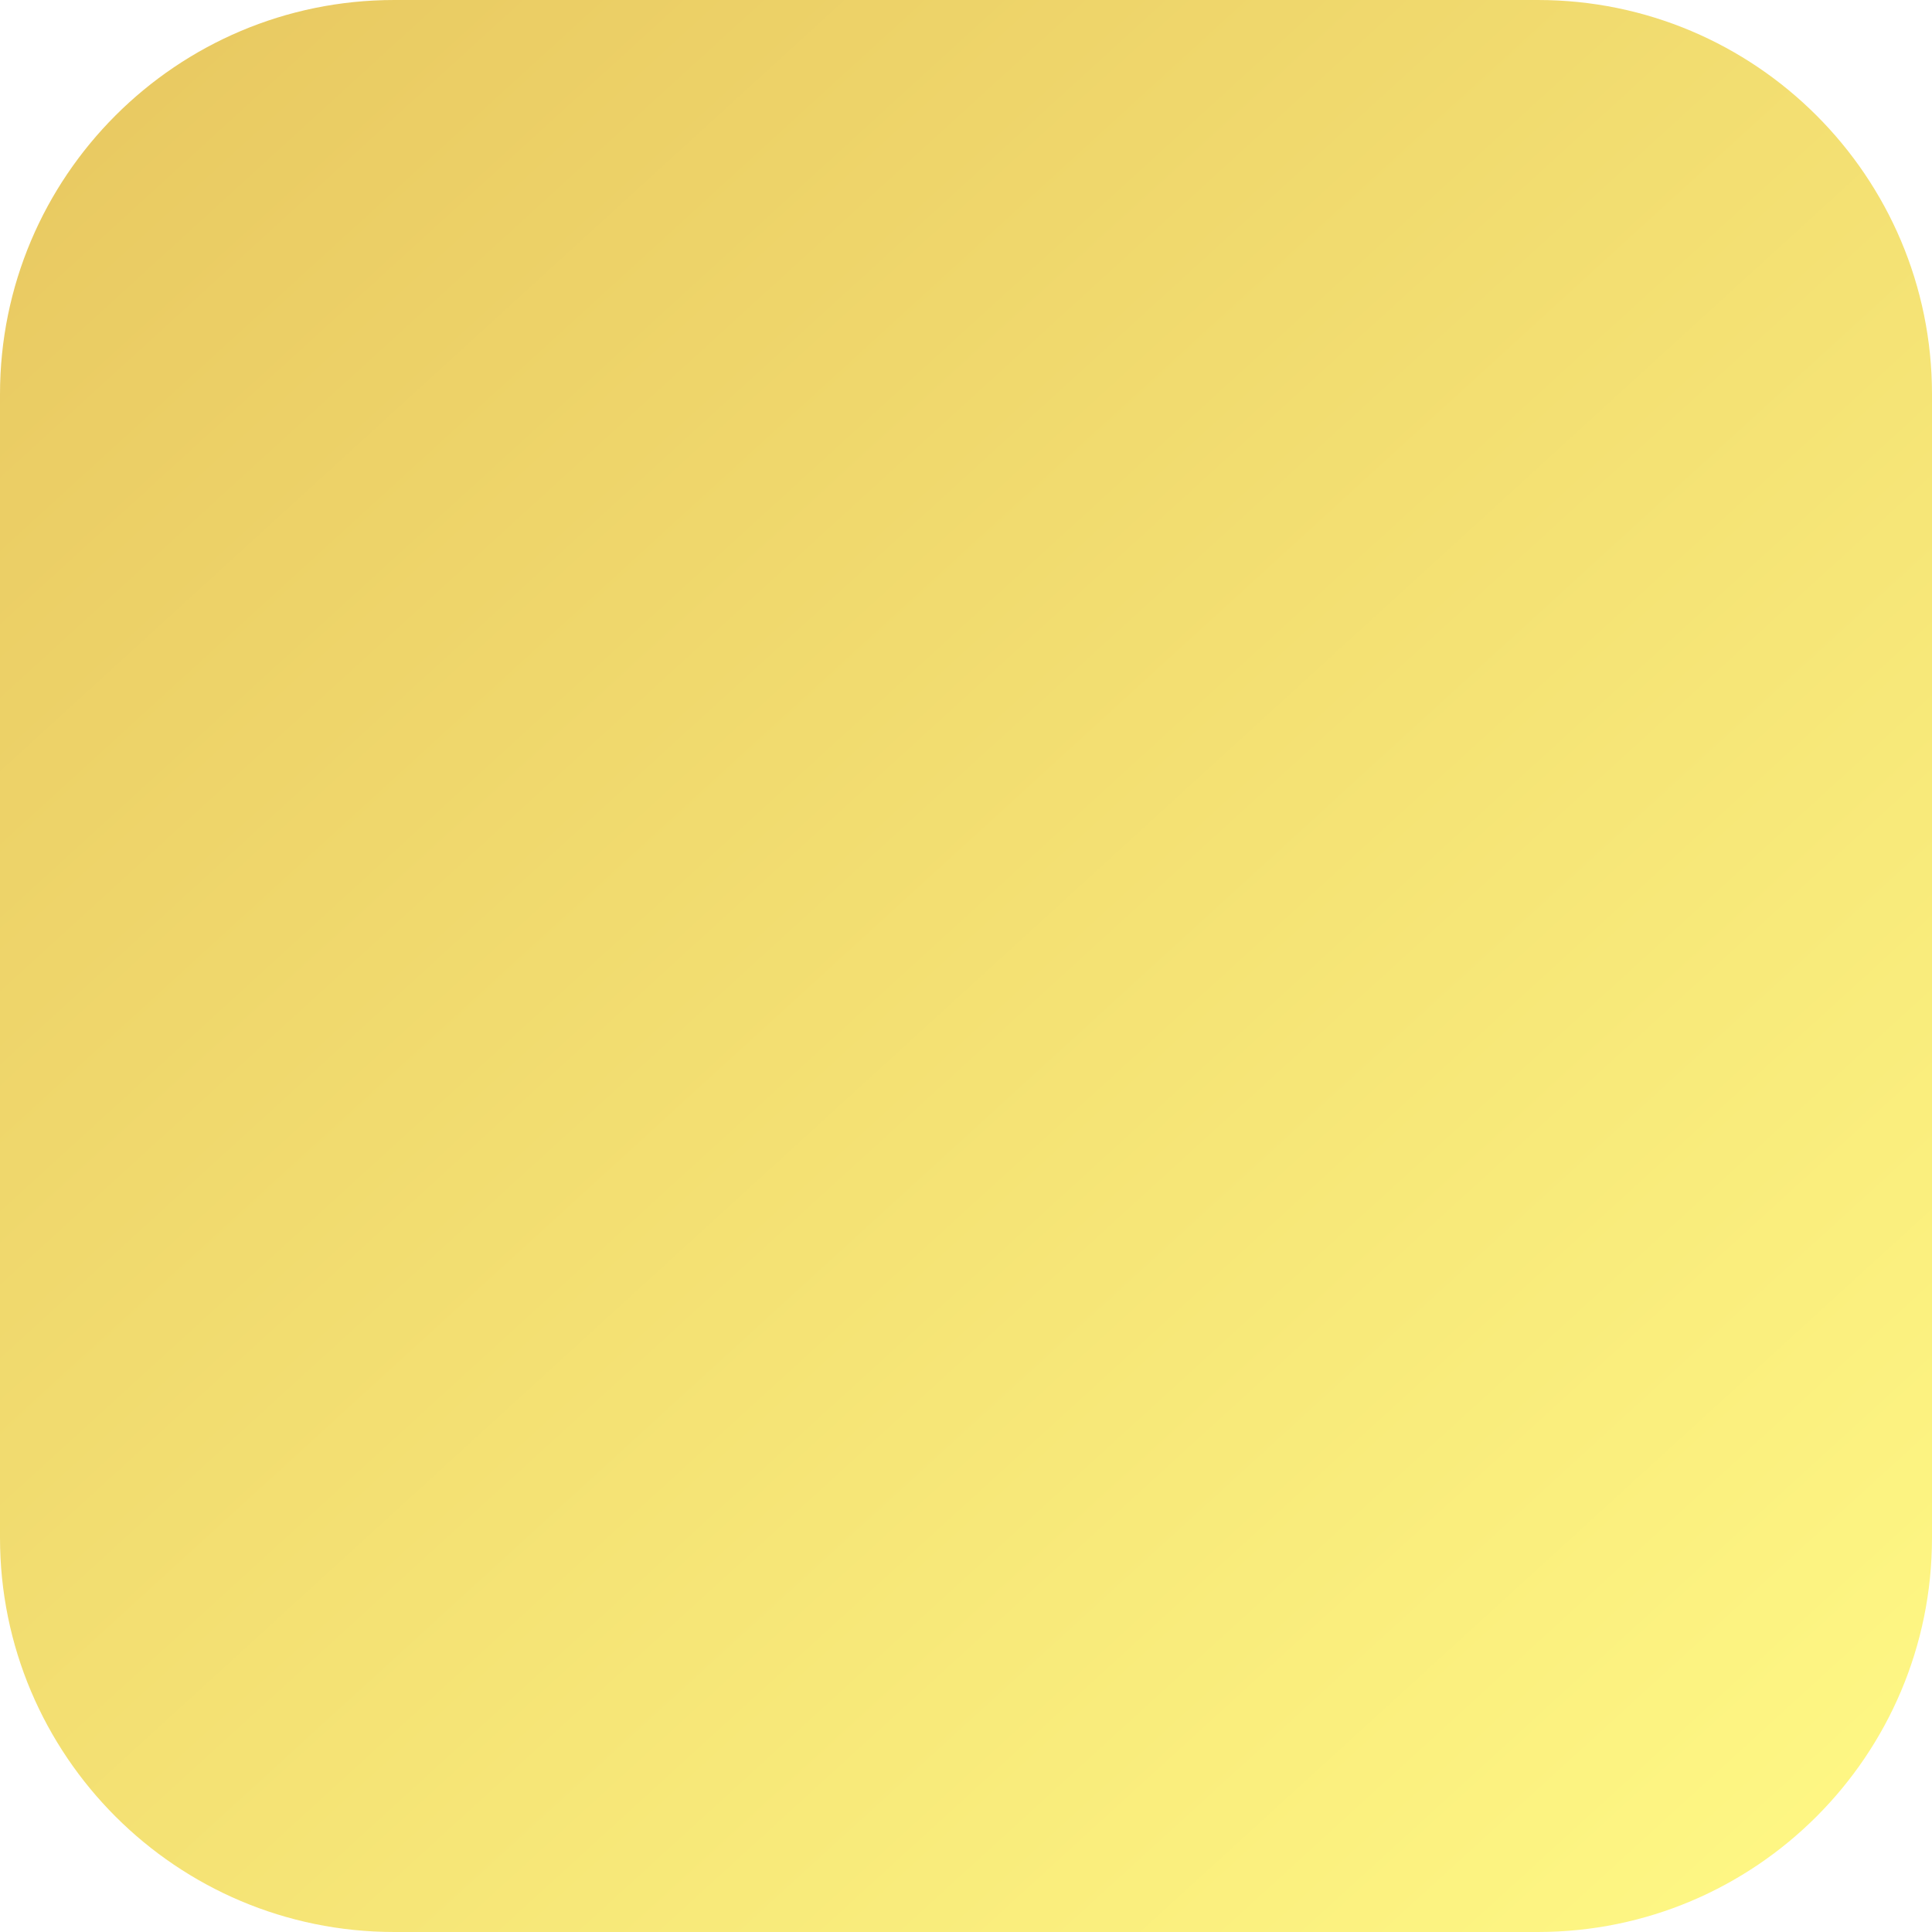
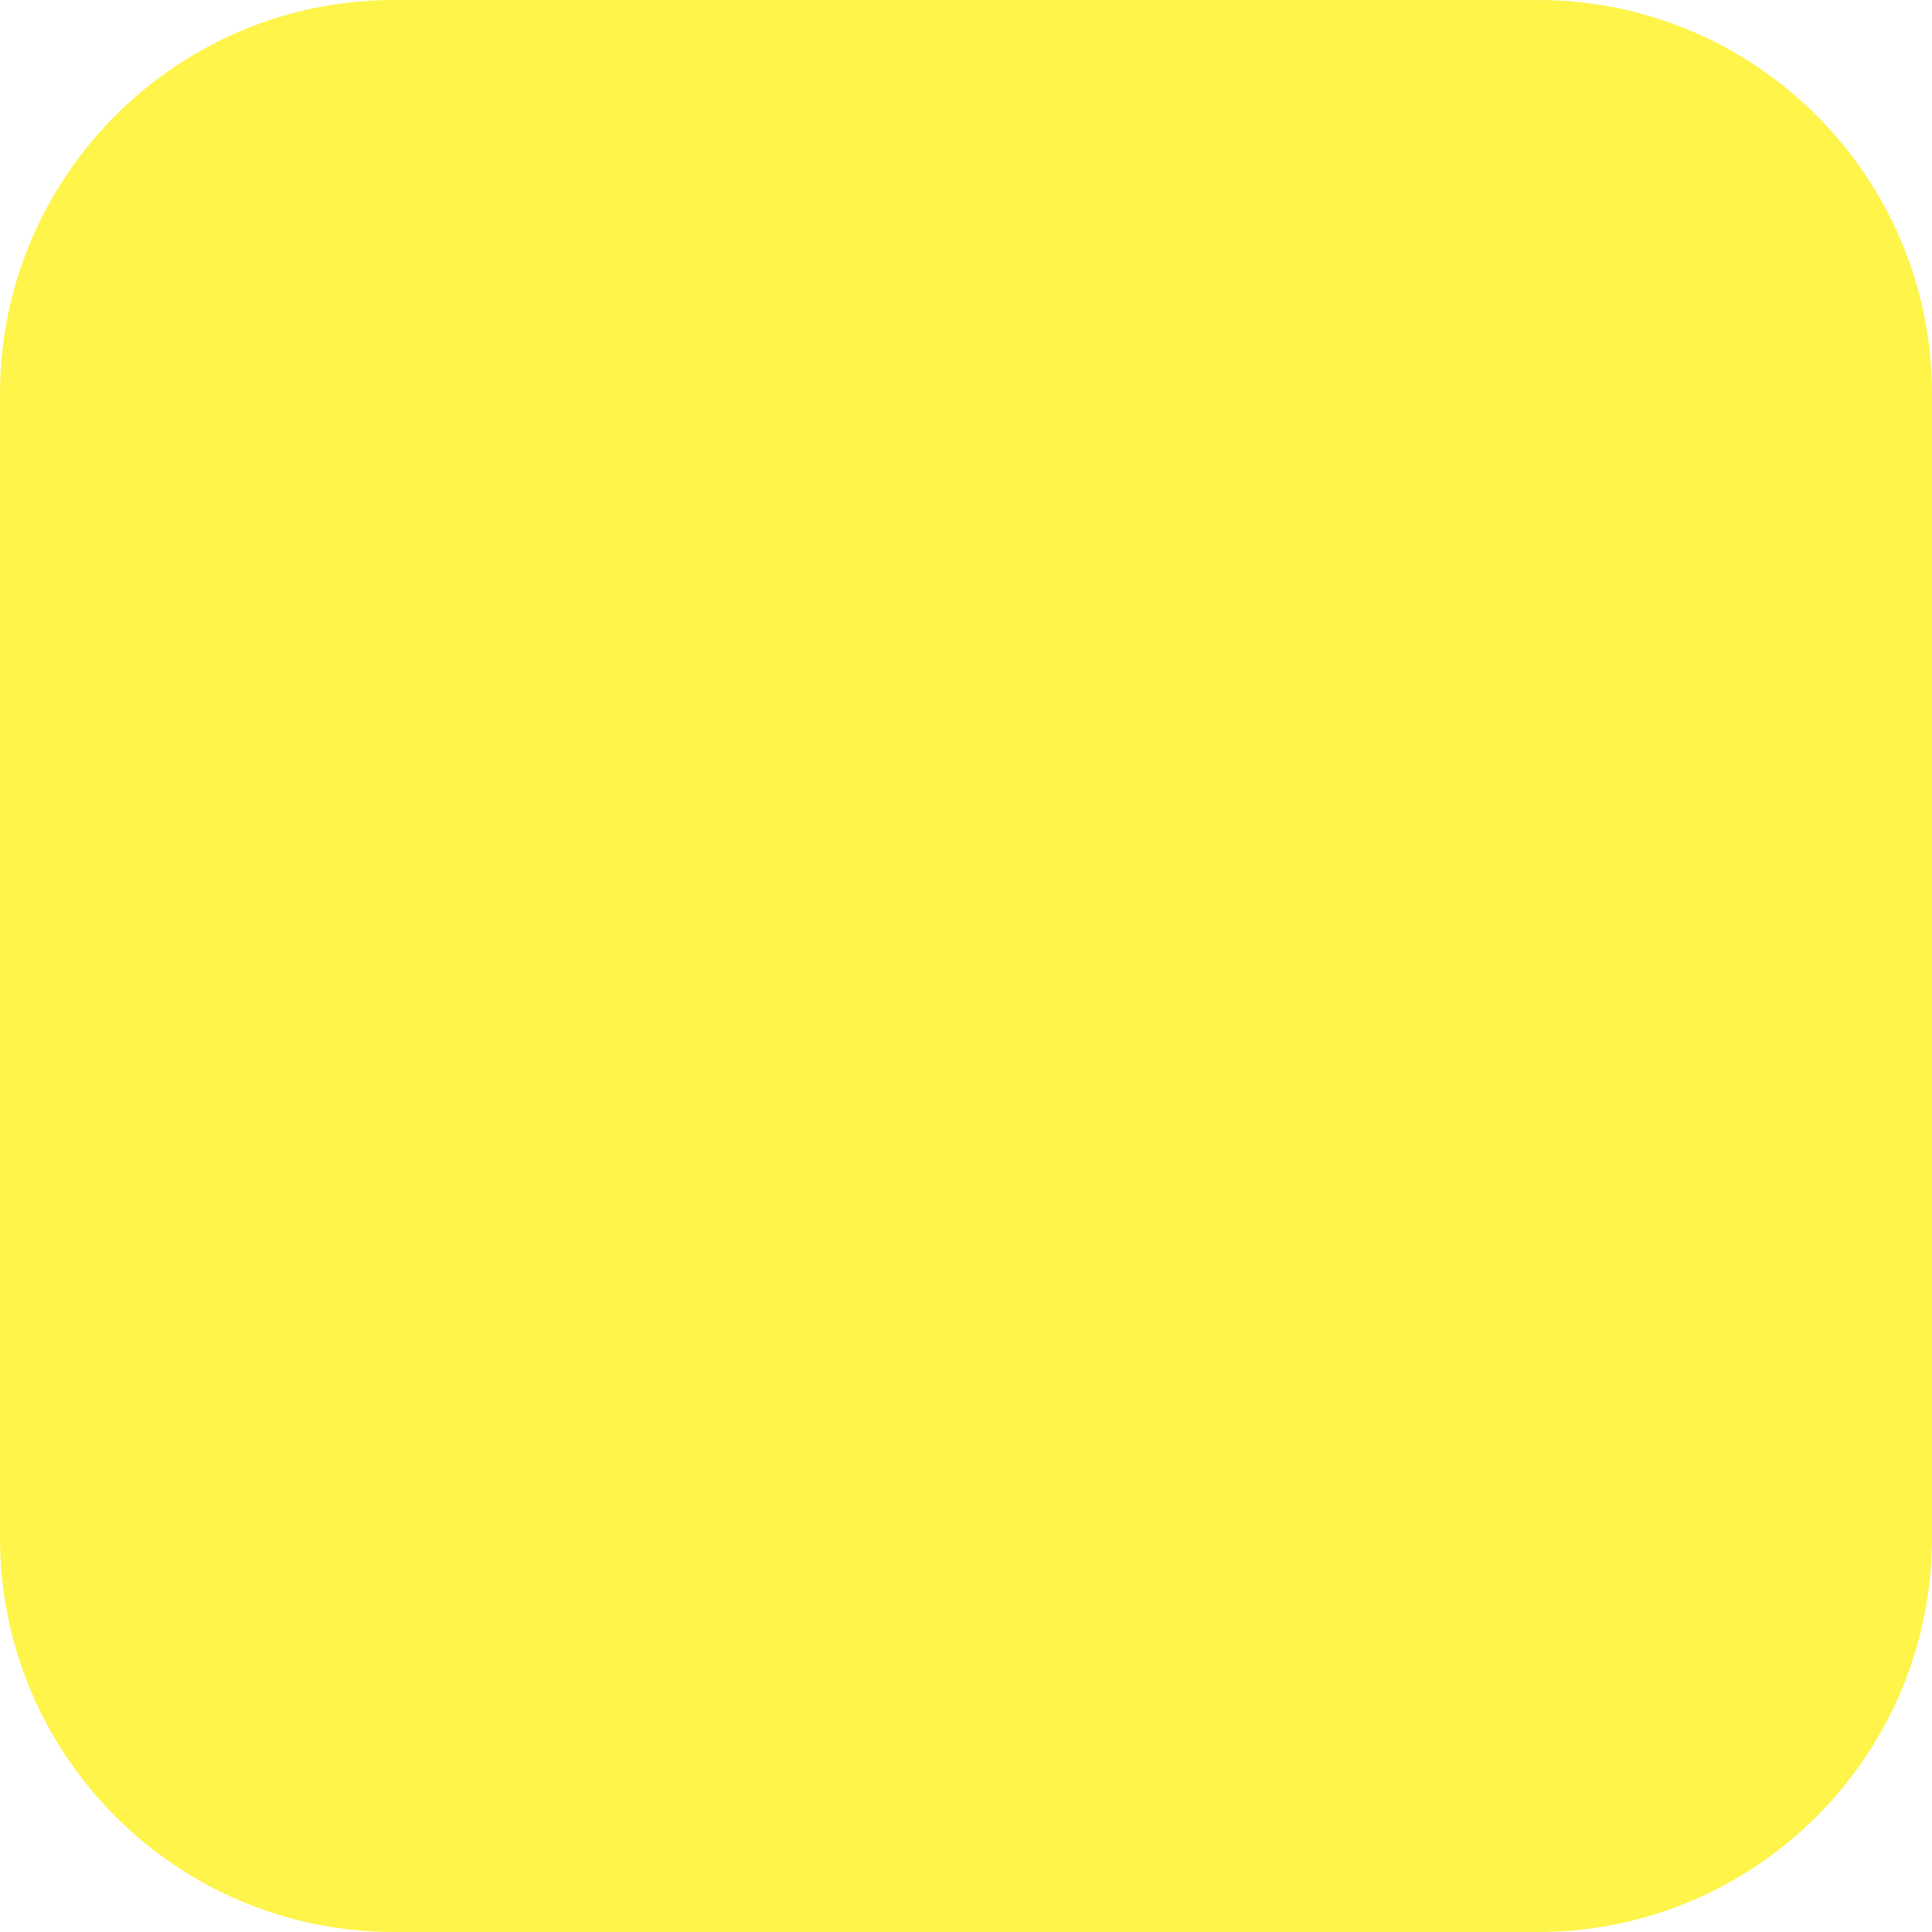
<svg xmlns="http://www.w3.org/2000/svg" width="49" height="49" viewBox="0 0 49 49" fill="none">
-   <rect width="49" height="49" rx="10" fill="url(#paint0_linear_216_13)" />
-   <defs>
-     <linearGradient id="paint0_linear_216_13" x1="0.659" y1="4.981" x2="42.386" y2="50.674" gradientUnits="userSpaceOnUse">
-       <stop stop-color="#E9CA62" />
-       <stop offset="1" stop-color="#FEF784" />
-     </linearGradient>
-   </defs>
+   <rect width="49" height="49" rx="10" fill="#FFF44A" />
</svg>
